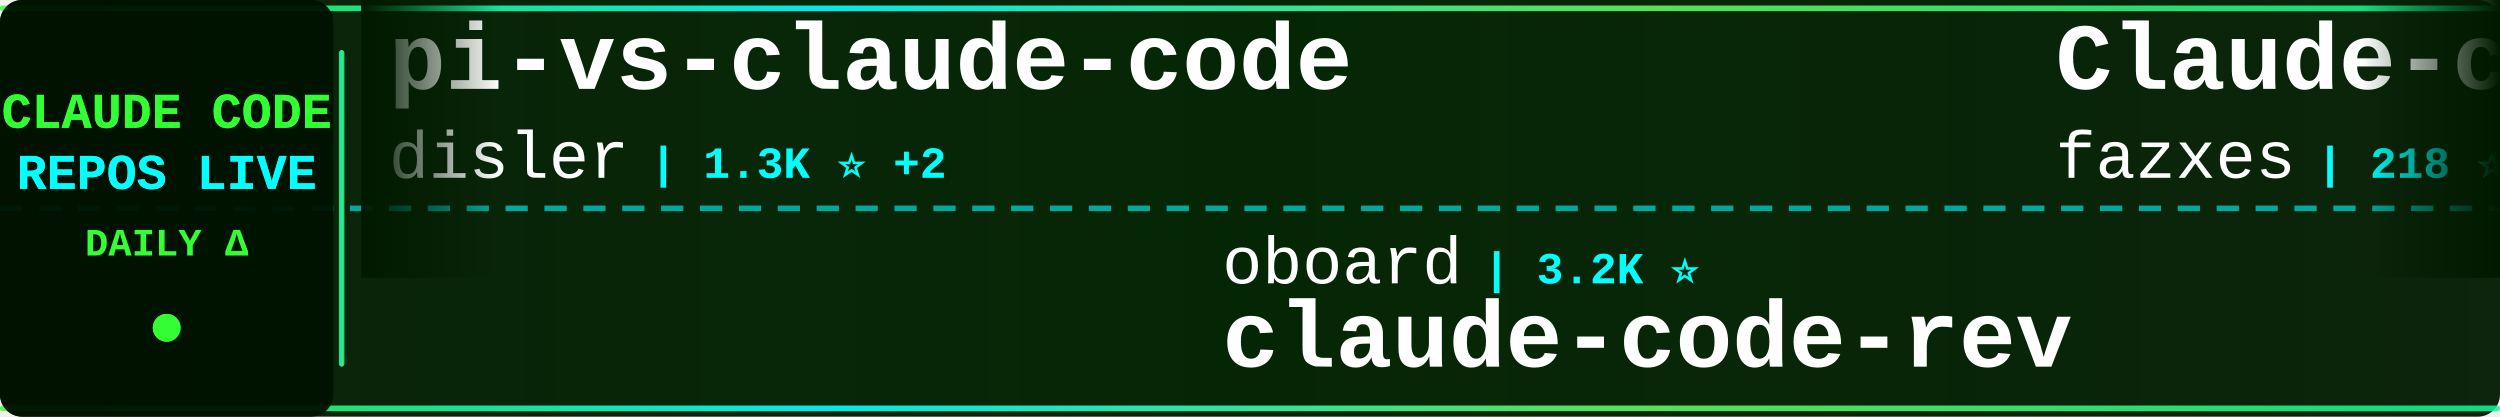
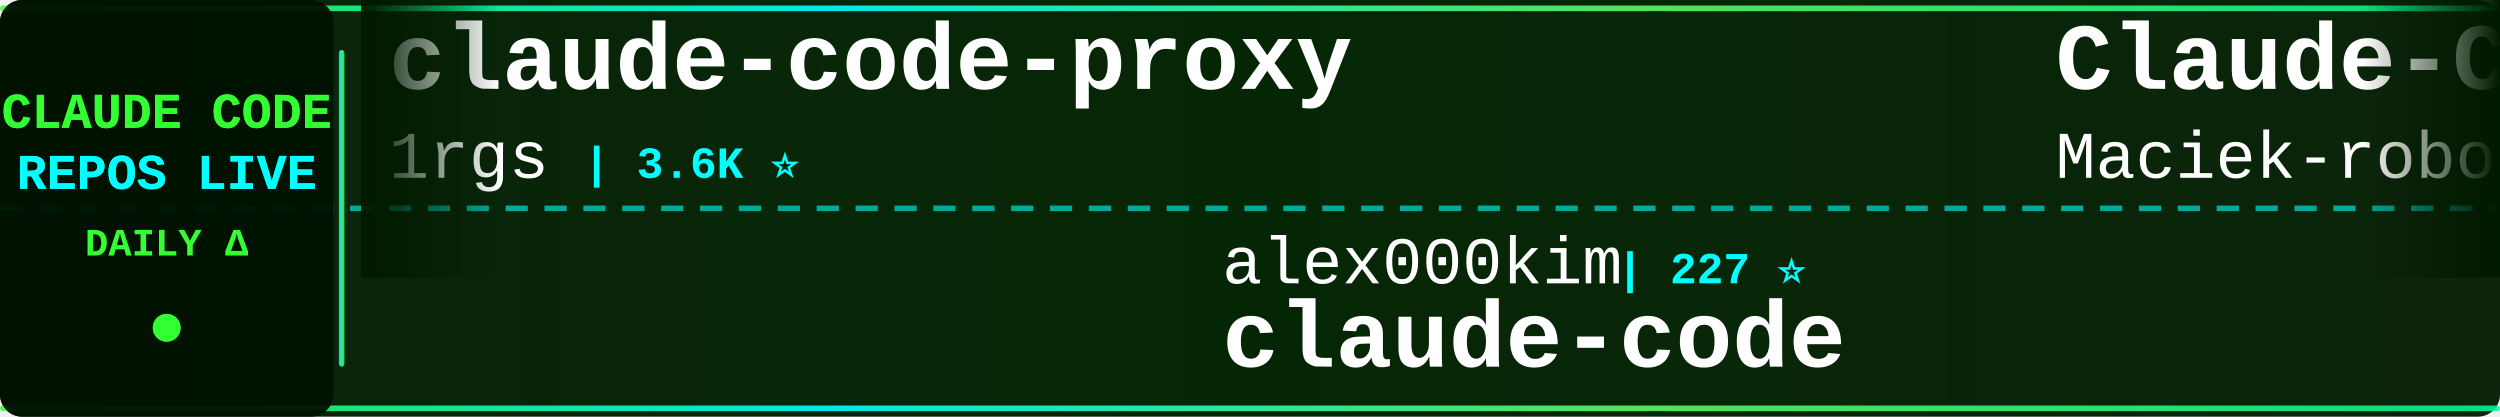
<svg xmlns="http://www.w3.org/2000/svg" width="900" height="150">
  <defs>
    <linearGradient id="tickerBg" x1="0%" y1="0%" x2="100%" y2="0%">
      <stop offset="0%" style="stop-color:#001a00;stop-opacity:0.95" />
      <stop offset="50%" style="stop-color:#002200;stop-opacity:0.98" />
      <stop offset="100%" style="stop-color:#001a00;stop-opacity:0.95" />
    </linearGradient>
    <linearGradient id="borderGrad" x1="0%" y1="0%" x2="100%" y2="0%">
      <stop offset="0%" style="stop-color:#33ff33;stop-opacity:0.85">
        <animate attributeName="stop-opacity" values="0.85;1;0.85" dur="2s" repeatCount="indefinite" />
      </stop>
      <stop offset="33%" style="stop-color:#00ffff;stop-opacity:0.9">
        <animate attributeName="stop-opacity" values="0.9;1;0.9" dur="2.2s" repeatCount="indefinite" />
      </stop>
      <stop offset="66%" style="stop-color:#66ff66;stop-opacity:0.85">
        <animate attributeName="stop-opacity" values="0.85;1;0.85" dur="1.8s" repeatCount="indefinite" />
      </stop>
      <stop offset="100%" style="stop-color:#00ff99;stop-opacity:0.85">
        <animate attributeName="stop-opacity" values="0.85;1;0.85" dur="2s" repeatCount="indefinite" />
      </stop>
    </linearGradient>
    <filter id="textGlow">
      <feGaussianBlur stdDeviation="0.1" result="coloredBlur" />
      <feMerge>
        <feMergeNode in="coloredBlur" />
        <feMergeNode in="SourceGraphic" />
      </feMerge>
    </filter>
    <filter id="metricGlow">
      <feGaussianBlur stdDeviation="0.2" result="coloredBlur" />
      <feMerge>
        <feMergeNode in="coloredBlur" />
        <feMergeNode in="SourceGraphic" />
      </feMerge>
    </filter>
    <linearGradient id="leftFade" x1="0%" y1="0%" x2="100%" y2="0%">
      <stop offset="0%" style="stop-color:#001a00;stop-opacity:1" />
      <stop offset="100%" style="stop-color:#001a00;stop-opacity:0" />
    </linearGradient>
    <linearGradient id="rightFade" x1="0%" y1="0%" x2="100%" y2="0%">
      <stop offset="0%" style="stop-color:#001a00;stop-opacity:0" />
      <stop offset="100%" style="stop-color:#001a00;stop-opacity:1" />
    </linearGradient>
  </defs>
  <rect width="900" height="150" fill="url(#tickerBg)" rx="8" />
  <rect x="0" y="2" width="900" height="2" fill="url(#borderGrad)" rx="1" />
  <rect x="0" y="146" width="900" height="2" fill="url(#borderGrad)" rx="1" />
  <line x1="0" y1="75" x2="900" y2="75" stroke="#00ffff" stroke-width="2" stroke-dasharray="8 6" opacity="0.6" />
  <rect x="0" y="0" width="120" height="150" fill="#001100" opacity="0.95" rx="8" />
  <text x="60" y="46" font-family="'Courier New', monospace" font-size="18" font-weight="bold" fill="#33ff33" text-anchor="middle" filter="url(#textGlow)">
    CLAUDE CODE
  </text>
  <text x="60" y="68" font-family="'Courier New', monospace" font-size="18" font-weight="bold" fill="#00ffff" text-anchor="middle" filter="url(#textGlow)">
    REPOS LIVE
  </text>
  <text x="60" y="92" font-family="'Courier New', monospace" font-size="14" font-weight="bold" fill="#33ff33" text-anchor="middle">
    DAILY Δ
  </text>
  <circle cx="60" cy="118" r="5" fill="#33ff33" filter="url(#metricGlow)">
    <animate attributeName="r" values="4;6;4" dur="1.5s" repeatCount="indefinite" />
    <animate attributeName="opacity" values="0.6;1;0.6" dur="1.5s" repeatCount="indefinite" />
  </circle>
  <rect x="122" y="18" width="2" height="114" fill="url(#borderGrad)" rx="1" />
  <clipPath id="tickerClip">
    <rect x="130" y="0" width="770" height="150" />
  </clipPath>
  <g clip-path="url(#tickerClip)">
    <g id="tickerItems">
      <animateTransform attributeName="transform" attributeType="XML" type="translate" from="0 0" to="-3000 0" dur="54s" repeatCount="indefinite" />
      <g transform="translate(0, 0)">
-         <text x="140" y="32" font-family="'Courier New', monospace" font-size="34" font-weight="bold" fill="#ffffff">pi-vs-claude-code</text>
-         <text x="140" y="64" font-family="'Courier New', monospace" font-size="24" font-weight="normal" fill="#ffffff" opacity="1.0">disler</text>
-         <text x="234" y="64" font-family="'Courier New', monospace" font-size="16" font-weight="bold" fill="#00ffff"> | 1.3K ⭐ +2</text>
-       </g>
-       <g transform="translate(300, 0)">
-         <text x="140" y="102" font-family="'Courier New', monospace" font-size="24" font-weight="normal" fill="#ffffff" opacity="1.0">oboard</text>
-         <text x="234" y="102" font-family="'Courier New', monospace" font-size="16" font-weight="bold" fill="#00ffff"> | 3.2K ⭐</text>
-         <text x="140" y="132" font-family="'Courier New', monospace" font-size="34" font-weight="bold" fill="#ffffff">claude-code-rev</text>
-       </g>
-       <g transform="translate(600, 0)">
-         <text x="140" y="32" font-family="'Courier New', monospace" font-size="34" font-weight="bold" fill="#ffffff">Claude-code</text>
-         <text x="140" y="64" font-family="'Courier New', monospace" font-size="24" font-weight="normal" fill="#ffffff" opacity="1.0">fazxes</text>
-         <text x="234" y="64" font-family="'Courier New', monospace" font-size="16" font-weight="bold" fill="#00ffff"> | 218 ⭐</text>
-       </g>
-       <g transform="translate(900, 0)">
-         <text x="140" y="102" font-family="'Courier New', monospace" font-size="24" font-weight="normal" fill="#ffffff" opacity="1.0">sugyan</text>
-         <text x="234" y="102" font-family="'Courier New', monospace" font-size="16" font-weight="bold" fill="#00ffff"> | 1.1K ⭐</text>
-         <text x="140" y="132" font-family="'Courier New', monospace" font-size="34" font-weight="bold" fill="#ffffff">claude-code-webui</text>
-       </g>
-       <g transform="translate(1200, 0)">
        <text x="140" y="32" font-family="'Courier New', monospace" font-size="34" font-weight="bold" fill="#ffffff">claude-code-proxy</text>
        <text x="140" y="64" font-family="'Courier New', monospace" font-size="24" font-weight="normal" fill="#ffffff" opacity="1.0">1rgs</text>
        <text x="210" y="64" font-family="'Courier New', monospace" font-size="16" font-weight="bold" fill="#00ffff"> | 3.6K ⭐</text>
      </g>
-       <g transform="translate(1500, 0)">
-         <text x="140" y="102" font-family="'Courier New', monospace" font-size="24" font-weight="normal" fill="#ffffff" opacity="1.0">mehmoodosman</text>
-         <text x="306" y="102" font-family="'Courier New', monospace" font-size="16" font-weight="bold" fill="#00ffff"> | 169 ⭐</text>
+       <g transform="translate(300, 0)">
+         <text x="140" y="102" font-family="'Courier New', monospace" font-size="24" font-weight="normal" fill="#ffffff" opacity="1.0">alex000kim</text>
+         <text x="282" y="102" font-family="'Courier New', monospace" font-size="16" font-weight="bold" fill="#00ffff"> | 227 ⭐</text>
        <text x="140" y="132" font-family="'Courier New', monospace" font-size="34" font-weight="bold" fill="#ffffff">claude-code</text>
      </g>
+       <g transform="translate(600, 0)">
+         <text x="140" y="32" font-family="'Courier New', monospace" font-size="34" font-weight="bold" fill="#ffffff">Claude-Code-Usage-Monito...</text>
+         <text x="140" y="64" font-family="'Courier New', monospace" font-size="24" font-weight="normal" fill="#ffffff" opacity="1.0">Maciek-roboblog</text>
+         <text x="342" y="64" font-family="'Courier New', monospace" font-size="16" font-weight="bold" fill="#00ffff"> | 8.1K ⭐ +2</text>
+       </g>
+       <g transform="translate(900, 0)">
+         <text x="140" y="102" font-family="'Courier New', monospace" font-size="24" font-weight="normal" fill="#ffffff" opacity="1.0">nicedreamzapp</text>
+         <text x="318" y="102" font-family="'Courier New', monospace" font-size="16" font-weight="bold" fill="#00ffff"> | 2.7K ⭐ -1</text>
+         <text x="140" y="132" font-family="'Courier New', monospace" font-size="34" font-weight="bold" fill="#ffffff">claude-code-local</text>
+       </g>
+       <g transform="translate(1200, 0)">
+         <text x="140" y="32" font-family="'Courier New', monospace" font-size="34" font-weight="bold" fill="#ffffff">awesome-claude-code-suba...</text>
+         <text x="140" y="64" font-family="'Courier New', monospace" font-size="24" font-weight="normal" fill="#ffffff" opacity="1.0">VoltAgent</text>
+         <text x="270" y="64" font-family="'Courier New', monospace" font-size="16" font-weight="bold" fill="#00ffff"> | 20.9K ⭐ +18</text>
+       </g>
+       <g transform="translate(1500, 0)">
+         <text x="140" y="102" font-family="'Courier New', monospace" font-size="24" font-weight="normal" fill="#ffffff" opacity="1.0">sickn33</text>
+         <text x="246" y="102" font-family="'Courier New', monospace" font-size="16" font-weight="bold" fill="#00ffff"> | 39.2K ⭐ +25</text>
+         <text x="140" y="132" font-family="'Courier New', monospace" font-size="34" font-weight="bold" fill="#ffffff">antigravity-awesome-skil...</text>
+       </g>
      <g transform="translate(1800, 0)">
-         <text x="140" y="32" font-family="'Courier New', monospace" font-size="34" font-weight="bold" fill="#ffffff">andrej-karpathy-skills</text>
-         <text x="140" y="64" font-family="'Courier New', monospace" font-size="24" font-weight="normal" fill="#ffffff" opacity="1.0">multica-ai</text>
-         <text x="282" y="64" font-family="'Courier New', monospace" font-size="16" font-weight="bold" fill="#00ffff"> | 161.7K ⭐ +167</text>
+         <text x="140" y="32" font-family="'Courier New', monospace" font-size="34" font-weight="bold" fill="#ffffff">learn-claude-code</text>
+         <text x="140" y="64" font-family="'Courier New', monospace" font-size="24" font-weight="normal" fill="#ffffff" opacity="1.0">shareAI-lab</text>
+         <text x="294" y="64" font-family="'Courier New', monospace" font-size="16" font-weight="bold" fill="#00ffff"> | 63.6K ⭐ +53</text>
      </g>
      <g transform="translate(2100, 0)">
-         <text x="140" y="102" font-family="'Courier New', monospace" font-size="24" font-weight="normal" fill="#ffffff" opacity="1.0">liuup</text>
-         <text x="222" y="102" font-family="'Courier New', monospace" font-size="16" font-weight="bold" fill="#00ffff"> | 2.8K ⭐ +1</text>
-         <text x="140" y="132" font-family="'Courier New', monospace" font-size="34" font-weight="bold" fill="#ffffff">claude-code-analysis</text>
+         <text x="140" y="102" font-family="'Courier New', monospace" font-size="24" font-weight="normal" fill="#ffffff" opacity="1.0">Hyper66666</text>
+         <text x="282" y="102" font-family="'Courier New', monospace" font-size="16" font-weight="bold" fill="#00ffff"> | 215 ⭐</text>
+         <text x="140" y="132" font-family="'Courier New', monospace" font-size="34" font-weight="bold" fill="#ffffff">claude-code-sourcemap</text>
      </g>
      <g transform="translate(2400, 0)">
-         <text x="140" y="32" font-family="'Courier New', monospace" font-size="34" font-weight="bold" fill="#ffffff">Claude-Code-Source-Study</text>
-         <text x="140" y="64" font-family="'Courier New', monospace" font-size="24" font-weight="normal" fill="#ffffff" opacity="1.0">luyao618</text>
-         <text x="258" y="64" font-family="'Courier New', monospace" font-size="16" font-weight="bold" fill="#00ffff"> | 1.5K ⭐</text>
+         <text x="140" y="32" font-family="'Courier New', monospace" font-size="34" font-weight="bold" fill="#ffffff">CLIProxyAPI</text>
+         <text x="140" y="64" font-family="'Courier New', monospace" font-size="24" font-weight="normal" fill="#ffffff" opacity="1.0">router-for-me</text>
+         <text x="318" y="64" font-family="'Courier New', monospace" font-size="16" font-weight="bold" fill="#00ffff"> | 35.4K ⭐ +30</text>
      </g>
      <g transform="translate(2700, 0)">
-         <text x="140" y="102" font-family="'Courier New', monospace" font-size="24" font-weight="normal" fill="#ffffff" opacity="1.0">rohitg00</text>
-         <text x="258" y="102" font-family="'Courier New', monospace" font-size="16" font-weight="bold" fill="#00ffff"> | 1.9K ⭐ +1</text>
-         <text x="140" y="132" font-family="'Courier New', monospace" font-size="34" font-weight="bold" fill="#ffffff">awesome-claude-code-tool...</text>
+         <text x="140" y="102" font-family="'Courier New', monospace" font-size="24" font-weight="normal" fill="#ffffff" opacity="1.0">LING71671</text>
+         <text x="270" y="102" font-family="'Courier New', monospace" font-size="16" font-weight="bold" fill="#00ffff"> | 869 ⭐</text>
+         <text x="140" y="132" font-family="'Courier New', monospace" font-size="34" font-weight="bold" fill="#ffffff">Open-ClaudeCode</text>
      </g>
      <g transform="translate(3000, 0)">
-         <text x="140" y="32" font-family="'Courier New', monospace" font-size="34" font-weight="bold" fill="#ffffff">pi-vs-claude-code</text>
-         <text x="140" y="64" font-family="'Courier New', monospace" font-size="24" font-weight="normal" fill="#ffffff" opacity="1.0">disler</text>
-         <text x="234" y="64" font-family="'Courier New', monospace" font-size="16" font-weight="bold" fill="#00ffff"> | 1.3K ⭐ +2</text>
+         <text x="140" y="32" font-family="'Courier New', monospace" font-size="34" font-weight="bold" fill="#ffffff">claude-code-proxy</text>
+         <text x="140" y="64" font-family="'Courier New', monospace" font-size="24" font-weight="normal" fill="#ffffff" opacity="1.0">1rgs</text>
+         <text x="210" y="64" font-family="'Courier New', monospace" font-size="16" font-weight="bold" fill="#00ffff"> | 3.6K ⭐</text>
      </g>
      <g transform="translate(3300, 0)">
-         <text x="140" y="102" font-family="'Courier New', monospace" font-size="24" font-weight="normal" fill="#ffffff" opacity="1.0">oboard</text>
-         <text x="234" y="102" font-family="'Courier New', monospace" font-size="16" font-weight="bold" fill="#00ffff"> | 3.2K ⭐</text>
-         <text x="140" y="132" font-family="'Courier New', monospace" font-size="34" font-weight="bold" fill="#ffffff">claude-code-rev</text>
+         <text x="140" y="102" font-family="'Courier New', monospace" font-size="24" font-weight="normal" fill="#ffffff" opacity="1.0">alex000kim</text>
+         <text x="282" y="102" font-family="'Courier New', monospace" font-size="16" font-weight="bold" fill="#00ffff"> | 227 ⭐</text>
+         <text x="140" y="132" font-family="'Courier New', monospace" font-size="34" font-weight="bold" fill="#ffffff">claude-code</text>
      </g>
      <g transform="translate(3600, 0)">
-         <text x="140" y="32" font-family="'Courier New', monospace" font-size="34" font-weight="bold" fill="#ffffff">Claude-code</text>
-         <text x="140" y="64" font-family="'Courier New', monospace" font-size="24" font-weight="normal" fill="#ffffff" opacity="1.0">fazxes</text>
-         <text x="234" y="64" font-family="'Courier New', monospace" font-size="16" font-weight="bold" fill="#00ffff"> | 218 ⭐</text>
+         <text x="140" y="32" font-family="'Courier New', monospace" font-size="34" font-weight="bold" fill="#ffffff">Claude-Code-Usage-Monito...</text>
+         <text x="140" y="64" font-family="'Courier New', monospace" font-size="24" font-weight="normal" fill="#ffffff" opacity="1.0">Maciek-roboblog</text>
+         <text x="342" y="64" font-family="'Courier New', monospace" font-size="16" font-weight="bold" fill="#00ffff"> | 8.1K ⭐ +2</text>
      </g>
      <g transform="translate(3900, 0)">
-         <text x="140" y="102" font-family="'Courier New', monospace" font-size="24" font-weight="normal" fill="#ffffff" opacity="1.0">sugyan</text>
-         <text x="234" y="102" font-family="'Courier New', monospace" font-size="16" font-weight="bold" fill="#00ffff"> | 1.1K ⭐</text>
-         <text x="140" y="132" font-family="'Courier New', monospace" font-size="34" font-weight="bold" fill="#ffffff">claude-code-webui</text>
+         <text x="140" y="102" font-family="'Courier New', monospace" font-size="24" font-weight="normal" fill="#ffffff" opacity="1.0">nicedreamzapp</text>
+         <text x="318" y="102" font-family="'Courier New', monospace" font-size="16" font-weight="bold" fill="#00ffff"> | 2.7K ⭐ -1</text>
+         <text x="140" y="132" font-family="'Courier New', monospace" font-size="34" font-weight="bold" fill="#ffffff">claude-code-local</text>
      </g>
    </g>
  </g>
  <rect x="130" y="0" width="50" height="100" fill="url(#leftFade)" />
  <rect x="850" y="0" width="50" height="100" fill="url(#rightFade)" />
</svg>
